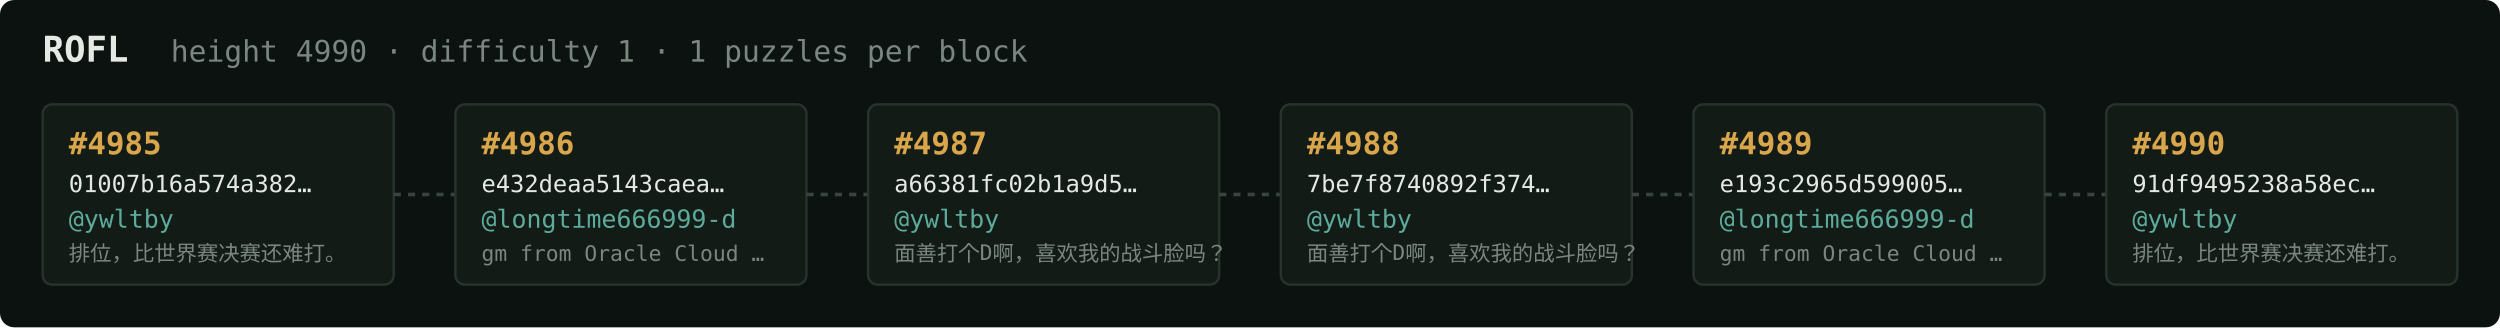
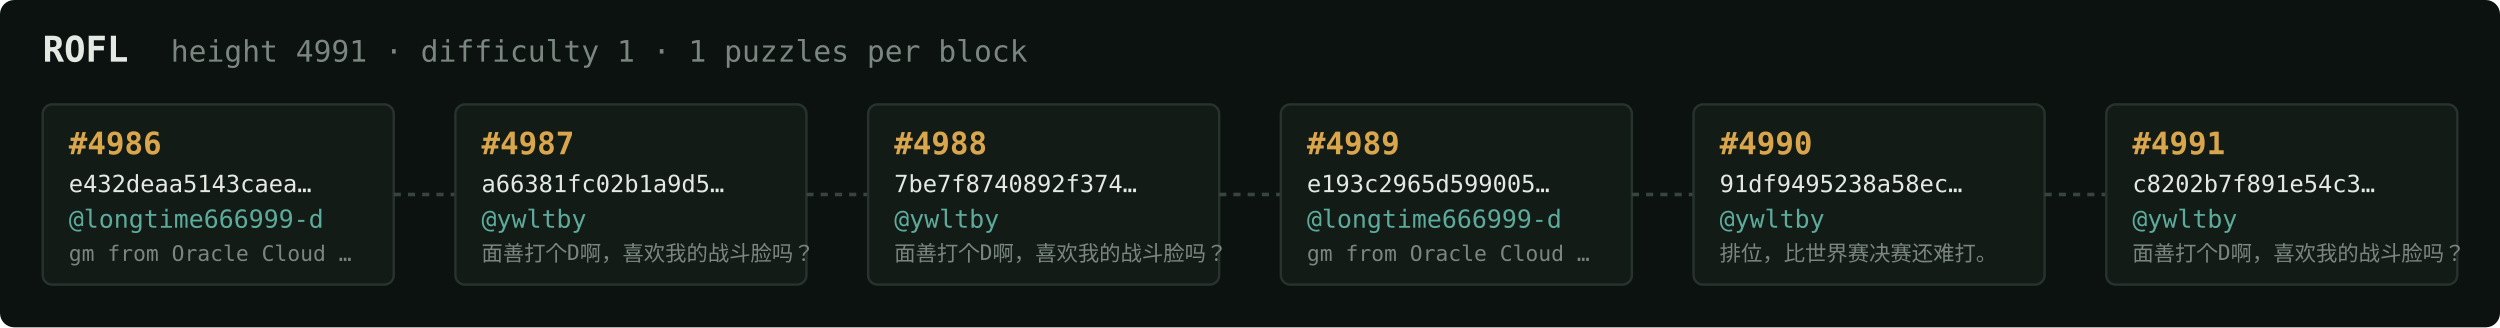
<svg xmlns="http://www.w3.org/2000/svg" width="1054" height="138" viewBox="0 0 1054 138" font-family="ui-monospace,SFMono-Regular,Menlo,monospace">
  <rect fill="#0c1210" width="1054" height="138" rx="6" />
  <text x="18" y="26" fill="#e5e9e3" font-size="15" font-weight="700">ROFL</text>
-   <text x="72" y="26" fill="#7a867f" font-size="12.5">height 4990 · difficulty 1 · 1 puzzles per block</text>
+   <text x="72" y="26" fill="#7a867f" font-size="12.5">height 4991 · difficulty 1 · 1 puzzles per block</text>
  <rect x="18" y="44" width="148" height="76" rx="4" fill="#131b17" stroke="#28332e" stroke-width="1" />
-   <text x="29" y="65" fill="#d9a64c" font-size="13" font-weight="700">#4985</text>
-   <text x="29" y="81" fill="#e5e9e3" font-size="10">01007b16a574a382…</text>
-   <text x="29" y="96" fill="#5cab9b" font-size="10.5">@ywltby</text>
-   <text x="29" y="110" fill="#7a867f" font-size="9">排位，比世界赛决赛还难打。</text>
+   <text x="29" y="65" fill="#d9a64c" font-size="13" font-weight="700">#4986</text>
+   <text x="29" y="81" fill="#e5e9e3" font-size="10">e432deaa5143caea…</text>
+   <text x="29" y="96" fill="#5cab9b" font-size="10.5">@longtime666999-d</text>
+   <text x="29" y="110" fill="#7a867f" font-size="9">gm from Oracle Cloud …</text>
  <line x1="166" y1="82.0" x2="192" y2="82.0" stroke="#38443e" stroke-width="1.5" stroke-dasharray="3 3" />
  <rect x="192" y="44" width="148" height="76" rx="4" fill="#131b17" stroke="#28332e" stroke-width="1" />
-   <text x="203" y="65" fill="#d9a64c" font-size="13" font-weight="700">#4986</text>
-   <text x="203" y="81" fill="#e5e9e3" font-size="10">e432deaa5143caea…</text>
-   <text x="203" y="96" fill="#5cab9b" font-size="10.5">@longtime666999-d</text>
-   <text x="203" y="110" fill="#7a867f" font-size="9">gm from Oracle Cloud …</text>
+   <text x="203" y="65" fill="#d9a64c" font-size="13" font-weight="700">#4987</text>
+   <text x="203" y="81" fill="#e5e9e3" font-size="10">a66381fc02b1a9d5…</text>
+   <text x="203" y="96" fill="#5cab9b" font-size="10.5">@ywltby</text>
+   <text x="203" y="110" fill="#7a867f" font-size="9">面善打个D啊，喜欢我的战斗脸吗？</text>
  <line x1="340" y1="82.0" x2="366" y2="82.0" stroke="#38443e" stroke-width="1.5" stroke-dasharray="3 3" />
  <rect x="366" y="44" width="148" height="76" rx="4" fill="#131b17" stroke="#28332e" stroke-width="1" />
-   <text x="377" y="65" fill="#d9a64c" font-size="13" font-weight="700">#4987</text>
-   <text x="377" y="81" fill="#e5e9e3" font-size="10">a66381fc02b1a9d5…</text>
+   <text x="377" y="65" fill="#d9a64c" font-size="13" font-weight="700">#4988</text>
+   <text x="377" y="81" fill="#e5e9e3" font-size="10">7be7f8740892f374…</text>
  <text x="377" y="96" fill="#5cab9b" font-size="10.5">@ywltby</text>
  <text x="377" y="110" fill="#7a867f" font-size="9">面善打个D啊，喜欢我的战斗脸吗？</text>
  <line x1="514" y1="82.0" x2="540" y2="82.0" stroke="#38443e" stroke-width="1.5" stroke-dasharray="3 3" />
  <rect x="540" y="44" width="148" height="76" rx="4" fill="#131b17" stroke="#28332e" stroke-width="1" />
-   <text x="551" y="65" fill="#d9a64c" font-size="13" font-weight="700">#4988</text>
-   <text x="551" y="81" fill="#e5e9e3" font-size="10">7be7f8740892f374…</text>
-   <text x="551" y="96" fill="#5cab9b" font-size="10.5">@ywltby</text>
-   <text x="551" y="110" fill="#7a867f" font-size="9">面善打个D啊，喜欢我的战斗脸吗？</text>
+   <text x="551" y="65" fill="#d9a64c" font-size="13" font-weight="700">#4989</text>
+   <text x="551" y="81" fill="#e5e9e3" font-size="10">e193c2965d599005…</text>
+   <text x="551" y="96" fill="#5cab9b" font-size="10.5">@longtime666999-d</text>
+   <text x="551" y="110" fill="#7a867f" font-size="9">gm from Oracle Cloud …</text>
  <line x1="688" y1="82.0" x2="714" y2="82.0" stroke="#38443e" stroke-width="1.5" stroke-dasharray="3 3" />
  <rect x="714" y="44" width="148" height="76" rx="4" fill="#131b17" stroke="#28332e" stroke-width="1" />
-   <text x="725" y="65" fill="#d9a64c" font-size="13" font-weight="700">#4989</text>
-   <text x="725" y="81" fill="#e5e9e3" font-size="10">e193c2965d599005…</text>
-   <text x="725" y="96" fill="#5cab9b" font-size="10.5">@longtime666999-d</text>
-   <text x="725" y="110" fill="#7a867f" font-size="9">gm from Oracle Cloud …</text>
+   <text x="725" y="65" fill="#d9a64c" font-size="13" font-weight="700">#4990</text>
+   <text x="725" y="81" fill="#e5e9e3" font-size="10">91df9495238a58ec…</text>
+   <text x="725" y="96" fill="#5cab9b" font-size="10.5">@ywltby</text>
+   <text x="725" y="110" fill="#7a867f" font-size="9">排位，比世界赛决赛还难打。</text>
  <line x1="862" y1="82.0" x2="888" y2="82.0" stroke="#38443e" stroke-width="1.5" stroke-dasharray="3 3" />
  <rect x="888" y="44" width="148" height="76" rx="4" fill="#131b17" stroke="#28332e" stroke-width="1" />
-   <text x="899" y="65" fill="#d9a64c" font-size="13" font-weight="700">#4990</text>
-   <text x="899" y="81" fill="#e5e9e3" font-size="10">91df9495238a58ec…</text>
+   <text x="899" y="65" fill="#d9a64c" font-size="13" font-weight="700">#4991</text>
+   <text x="899" y="81" fill="#e5e9e3" font-size="10">c8202b7f891e54c3…</text>
  <text x="899" y="96" fill="#5cab9b" font-size="10.5">@ywltby</text>
-   <text x="899" y="110" fill="#7a867f" font-size="9">排位，比世界赛决赛还难打。</text>
+   <text x="899" y="110" fill="#7a867f" font-size="9">面善打个D啊，喜欢我的战斗脸吗？</text>
</svg>
